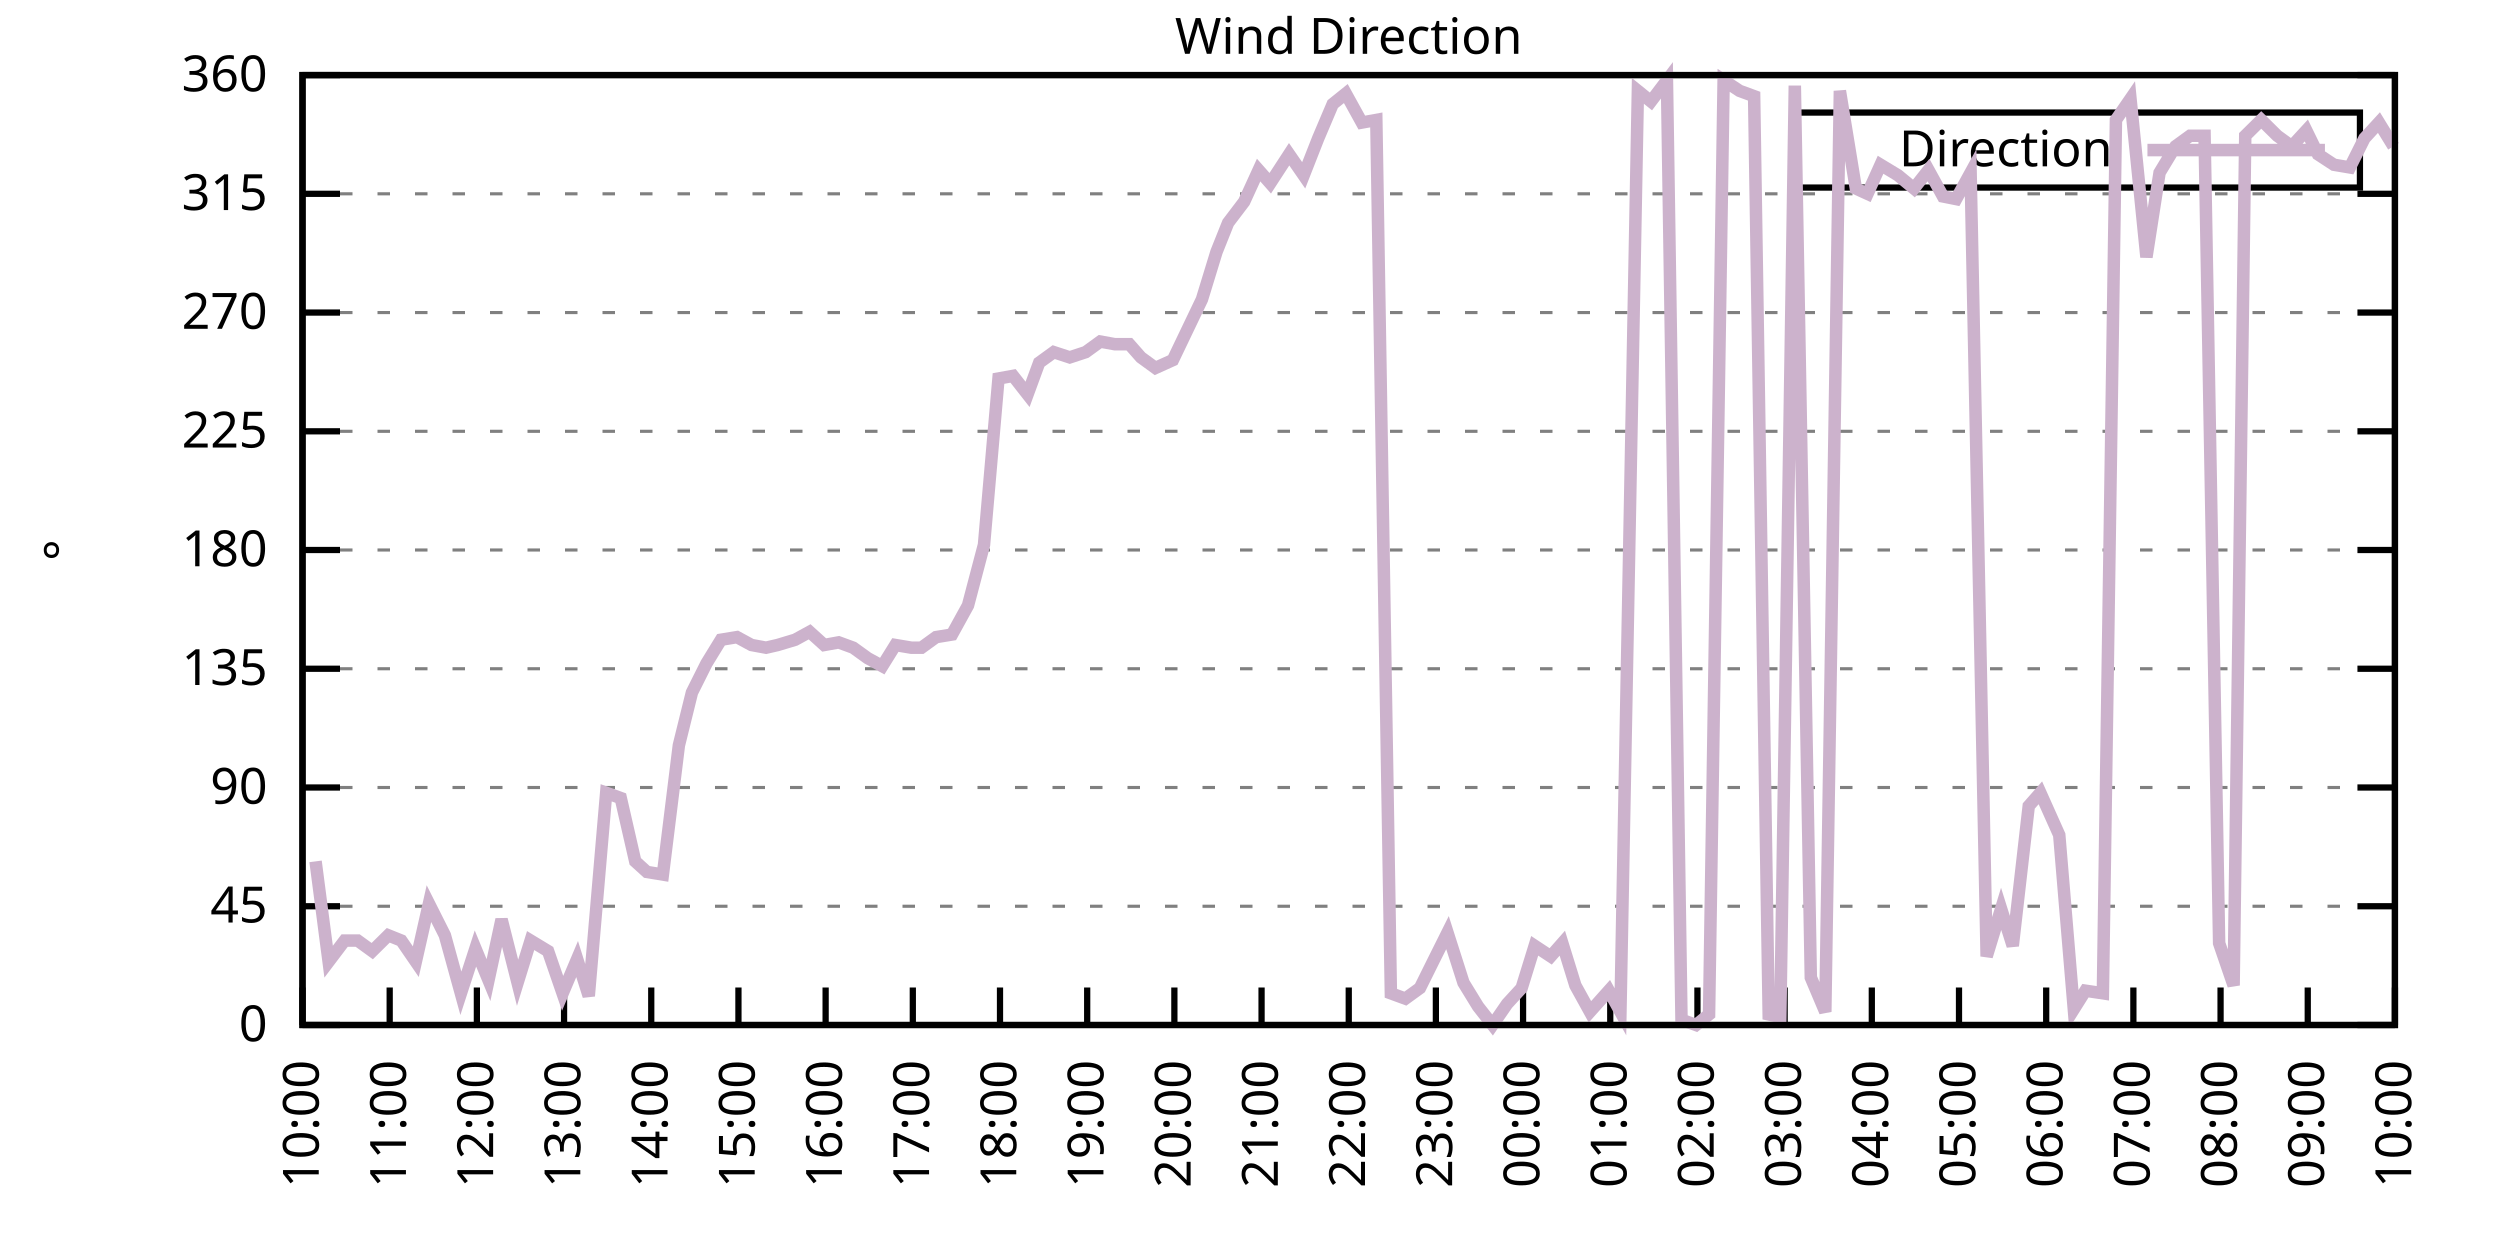
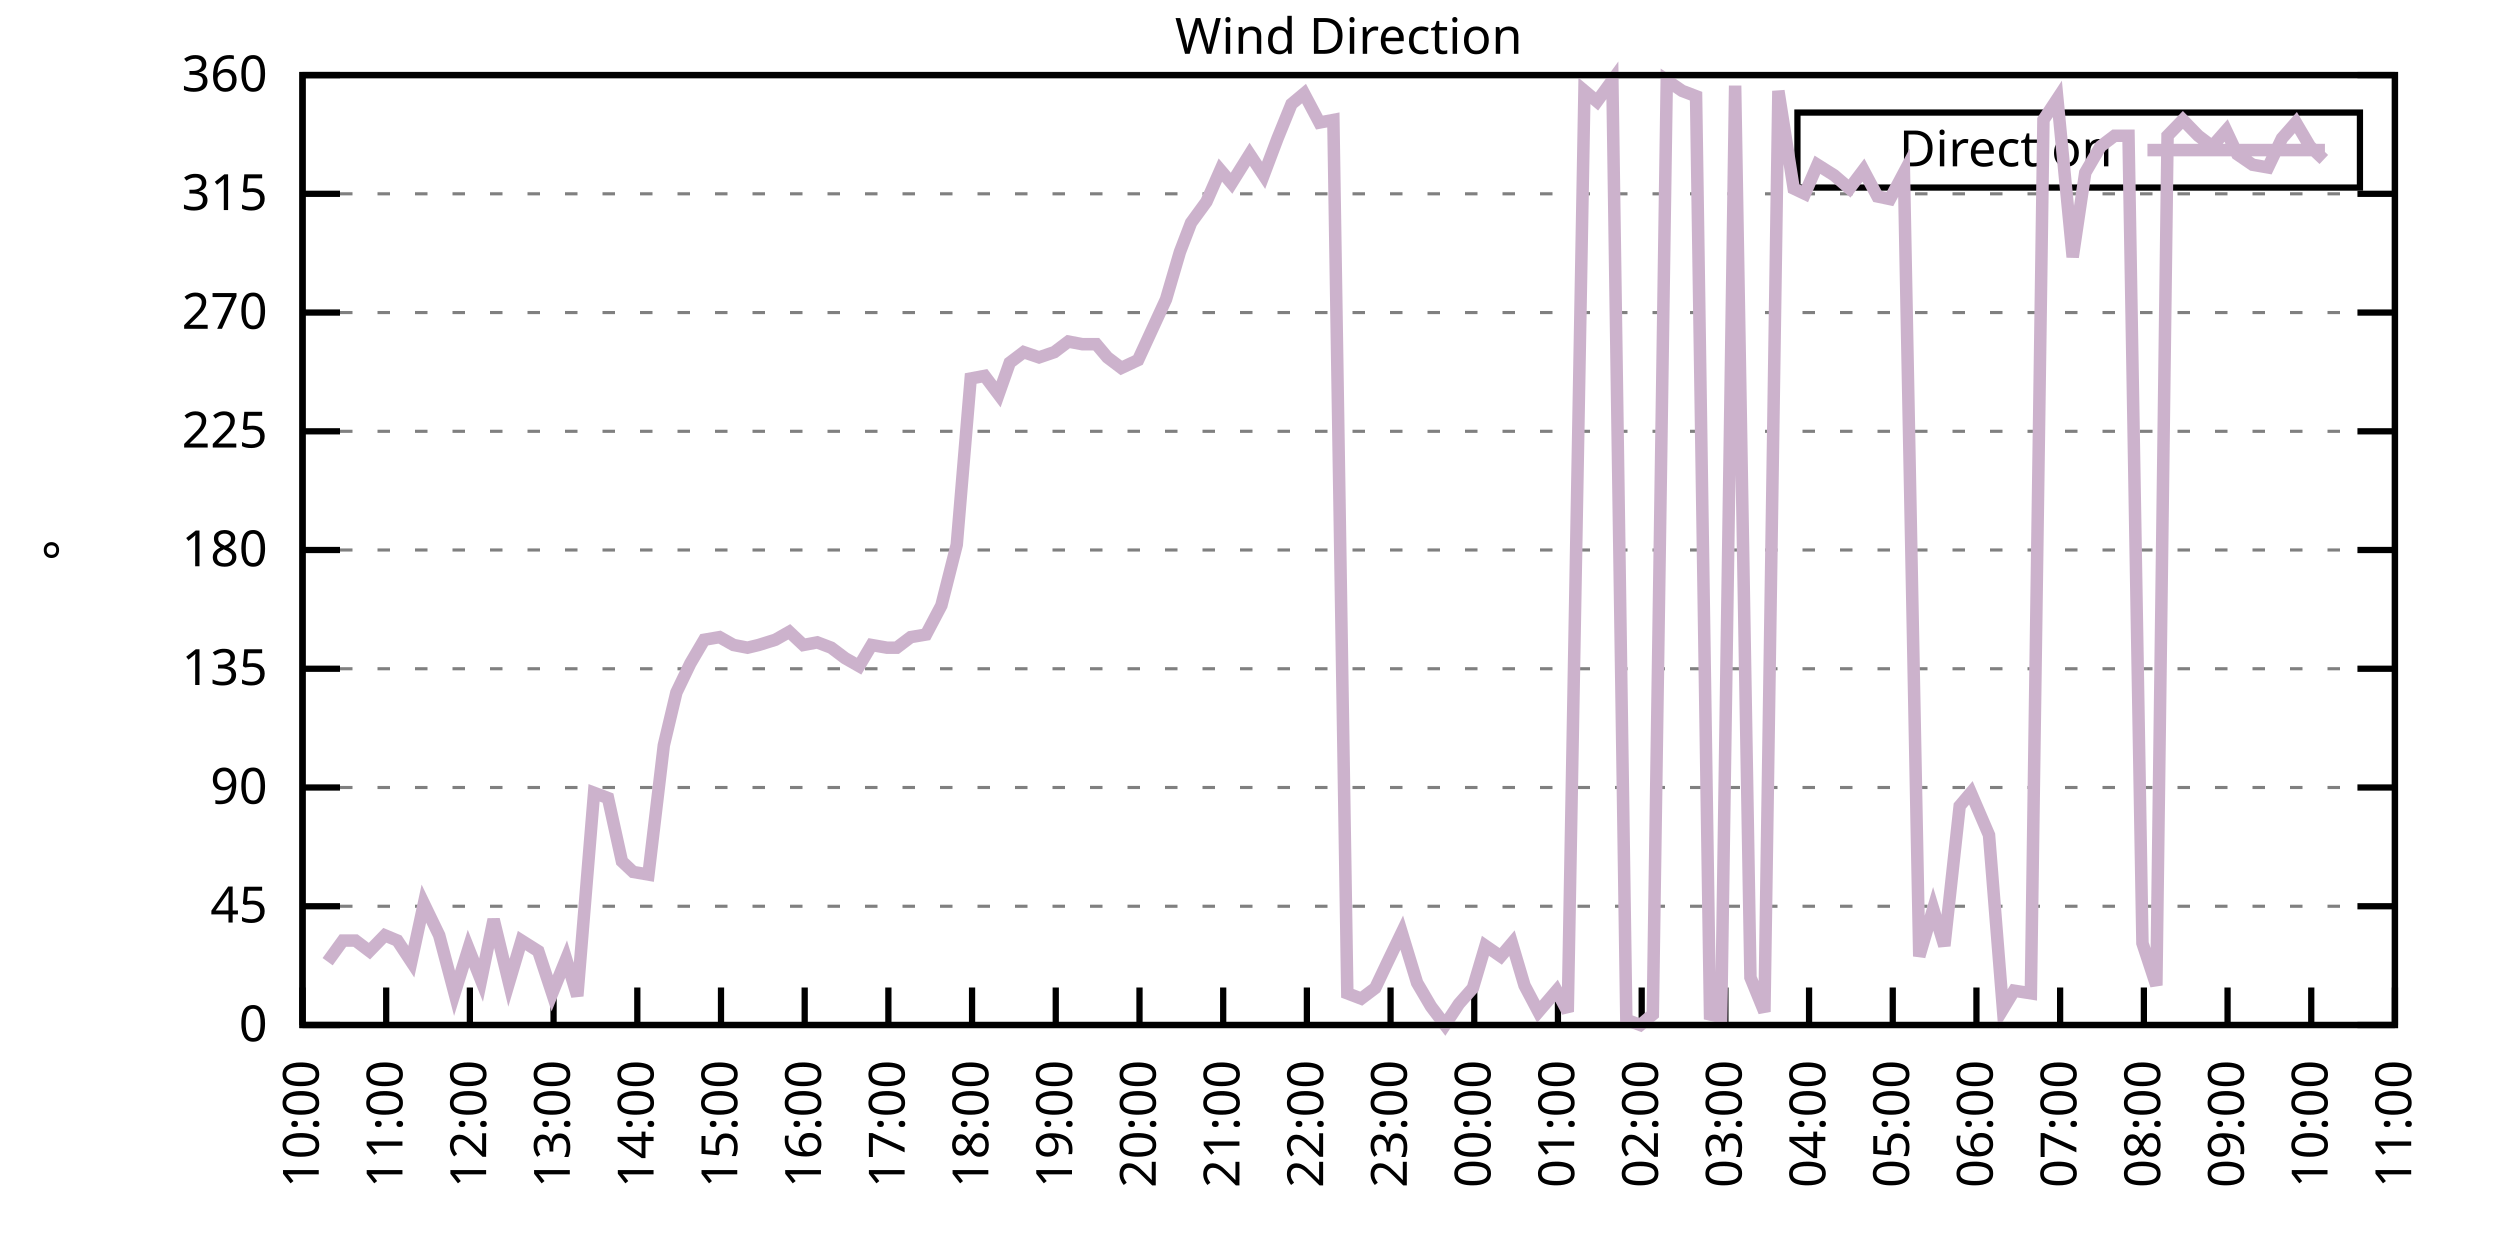
<svg xmlns="http://www.w3.org/2000/svg" xmlns:xlink="http://www.w3.org/1999/xlink" width="400" height="200" viewBox="0 0 400 200">
  <g id="gnuplot_canvas">
    <rect x="0" y="0" width="400" height="200" fill="none" />
    <defs>
      <circle id="gpDot" r="0.5" stroke-width="0.5" stroke="currentColor" />
      <path id="gpPt0" stroke-width="0.333" stroke="currentColor" d="M-1,0 h2 M0,-1 v2" />
      <path id="gpPt1" stroke-width="0.333" stroke="currentColor" d="M-1,-1 L1,1 M1,-1 L-1,1" />
      <path id="gpPt2" stroke-width="0.333" stroke="currentColor" d="M-1,0 L1,0 M0,-1 L0,1 M-1,-1 L1,1 M-1,1 L1,-1" />
      <rect id="gpPt3" stroke-width="0.333" stroke="currentColor" x="-1" y="-1" width="2" height="2" />
      <rect id="gpPt4" stroke-width="0.333" stroke="currentColor" fill="currentColor" x="-1" y="-1" width="2" height="2" />
      <circle id="gpPt5" stroke-width="0.333" stroke="currentColor" cx="0" cy="0" r="1" />
      <use xlink:href="#gpPt5" id="gpPt6" fill="currentColor" stroke="none" />
      <path id="gpPt7" stroke-width="0.333" stroke="currentColor" d="M0,-1.33 L-1.33,0.67 L1.33,0.67 z" />
      <use xlink:href="#gpPt7" id="gpPt8" fill="currentColor" stroke="none" />
      <use xlink:href="#gpPt7" id="gpPt9" stroke="currentColor" transform="rotate(180)" />
      <use xlink:href="#gpPt9" id="gpPt10" fill="currentColor" stroke="none" />
      <use xlink:href="#gpPt3" id="gpPt11" stroke="currentColor" transform="rotate(45)" />
      <use xlink:href="#gpPt11" id="gpPt12" fill="currentColor" stroke="none" />
      <path id="gpPt13" stroke-width="0.333" stroke="currentColor" d="M0,1.330 L1.265,0.411 L0.782,-1.067 L-0.782,-1.076 L-1.265,0.411 z" />
      <use xlink:href="#gpPt13" id="gpPt14" fill="currentColor" stroke="none" />
      <filter id="textbox" filterUnits="objectBoundingBox" x="0" y="0" height="1" width="1">
        <feFlood flood-color="white" flood-opacity="1" result="bgnd" />
        <feComposite in="SourceGraphic" in2="bgnd" operator="atop" />
      </filter>
      <filter id="greybox" filterUnits="objectBoundingBox" x="0" y="0" height="1" width="1">
        <feFlood flood-color="lightgrey" flood-opacity="1" result="grey" />
        <feComposite in="SourceGraphic" in2="grey" operator="atop" />
      </filter>
    </defs>
    <g fill="none" color="white" stroke="currentColor" stroke-width="1.00" stroke-linecap="butt" stroke-linejoin="miter">
</g>
    <g fill="none" color="black" stroke="currentColor" stroke-width="1.00" stroke-linecap="butt" stroke-linejoin="miter">
      <g stroke="none" shape-rendering="crispEdges">
        <polygon fill="rgb(255, 255, 255)" points="48.40,164.00 383.18,164.00 383.18,12.02 48.40,12.02 " />
      </g>
    </g>
    <g fill="none" color="black" stroke="currentColor" stroke-width="1.00" stroke-linecap="butt" stroke-linejoin="miter">
</g>
    <g fill="none" color="black" stroke="black" stroke-width="0.50" stroke-linecap="butt" stroke-linejoin="miter">
</g>
    <g fill="none" color="gray" stroke="currentColor" stroke-width="0.50" stroke-linecap="butt" stroke-linejoin="miter">
      <path stroke="gray" stroke-dasharray="2,4" class="gridline" d="M48.40,164.00 L383.19,164.00  " />
    </g>
    <g fill="none" color="gray" stroke="gray" stroke-width="1.00" stroke-linecap="butt" stroke-linejoin="miter">
</g>
    <g fill="none" color="black" stroke="currentColor" stroke-width="1.00" stroke-linecap="butt" stroke-linejoin="miter">
      <path stroke="black" d="M48.40,164.00 L54.40,164.00 M383.19,164.00 L377.19,164.00  " />
      <g transform="translate(42.80,166.60)" stroke="none" fill="black" font-family="Sans" font-size="8.00" text-anchor="end">
        <text>
          <tspan font-family="Sans"> 0</tspan>
        </text>
      </g>
    </g>
    <g fill="none" color="black" stroke="currentColor" stroke-width="1.00" stroke-linecap="butt" stroke-linejoin="miter">
</g>
    <g fill="none" color="black" stroke="black" stroke-width="0.50" stroke-linecap="butt" stroke-linejoin="miter">
</g>
    <g fill="none" color="gray" stroke="currentColor" stroke-width="0.50" stroke-linecap="butt" stroke-linejoin="miter">
      <path stroke="gray" stroke-dasharray="2,4" class="gridline" d="M48.40,145.00 L383.19,145.00  " />
    </g>
    <g fill="none" color="gray" stroke="gray" stroke-width="1.00" stroke-linecap="butt" stroke-linejoin="miter">
</g>
    <g fill="none" color="black" stroke="currentColor" stroke-width="1.00" stroke-linecap="butt" stroke-linejoin="miter">
      <path stroke="black" d="M48.40,145.00 L54.40,145.00 M383.19,145.00 L377.19,145.00  " />
      <g transform="translate(42.80,147.60)" stroke="none" fill="black" font-family="Sans" font-size="8.00" text-anchor="end">
        <text>
          <tspan font-family="Sans"> 45</tspan>
        </text>
      </g>
    </g>
    <g fill="none" color="black" stroke="currentColor" stroke-width="1.00" stroke-linecap="butt" stroke-linejoin="miter">
</g>
    <g fill="none" color="black" stroke="black" stroke-width="0.50" stroke-linecap="butt" stroke-linejoin="miter">
</g>
    <g fill="none" color="gray" stroke="currentColor" stroke-width="0.50" stroke-linecap="butt" stroke-linejoin="miter">
      <path stroke="gray" stroke-dasharray="2,4" class="gridline" d="M48.40,126.00 L383.19,126.00  " />
    </g>
    <g fill="none" color="gray" stroke="gray" stroke-width="1.00" stroke-linecap="butt" stroke-linejoin="miter">
</g>
    <g fill="none" color="black" stroke="currentColor" stroke-width="1.00" stroke-linecap="butt" stroke-linejoin="miter">
      <path stroke="black" d="M48.40,126.00 L54.40,126.00 M383.19,126.00 L377.19,126.00  " />
      <g transform="translate(42.80,128.60)" stroke="none" fill="black" font-family="Sans" font-size="8.00" text-anchor="end">
        <text>
          <tspan font-family="Sans"> 90</tspan>
        </text>
      </g>
    </g>
    <g fill="none" color="black" stroke="currentColor" stroke-width="1.00" stroke-linecap="butt" stroke-linejoin="miter">
</g>
    <g fill="none" color="black" stroke="black" stroke-width="0.50" stroke-linecap="butt" stroke-linejoin="miter">
</g>
    <g fill="none" color="gray" stroke="currentColor" stroke-width="0.50" stroke-linecap="butt" stroke-linejoin="miter">
      <path stroke="gray" stroke-dasharray="2,4" class="gridline" d="M48.40,107.00 L383.19,107.00  " />
    </g>
    <g fill="none" color="gray" stroke="gray" stroke-width="1.00" stroke-linecap="butt" stroke-linejoin="miter">
</g>
    <g fill="none" color="black" stroke="currentColor" stroke-width="1.00" stroke-linecap="butt" stroke-linejoin="miter">
      <path stroke="black" d="M48.40,107.00 L54.40,107.00 M383.19,107.00 L377.19,107.00  " />
      <g transform="translate(42.80,109.60)" stroke="none" fill="black" font-family="Sans" font-size="8.00" text-anchor="end">
        <text>
          <tspan font-family="Sans"> 135</tspan>
        </text>
      </g>
    </g>
    <g fill="none" color="black" stroke="currentColor" stroke-width="1.00" stroke-linecap="butt" stroke-linejoin="miter">
</g>
    <g fill="none" color="black" stroke="black" stroke-width="0.50" stroke-linecap="butt" stroke-linejoin="miter">
</g>
    <g fill="none" color="gray" stroke="currentColor" stroke-width="0.50" stroke-linecap="butt" stroke-linejoin="miter">
      <path stroke="gray" stroke-dasharray="2,4" class="gridline" d="M48.40,88.00 L383.19,88.00  " />
    </g>
    <g fill="none" color="gray" stroke="gray" stroke-width="1.00" stroke-linecap="butt" stroke-linejoin="miter">
</g>
    <g fill="none" color="black" stroke="currentColor" stroke-width="1.00" stroke-linecap="butt" stroke-linejoin="miter">
      <path stroke="black" d="M48.40,88.00 L54.40,88.00 M383.19,88.00 L377.19,88.00  " />
      <g transform="translate(42.80,90.60)" stroke="none" fill="black" font-family="Sans" font-size="8.00" text-anchor="end">
        <text>
          <tspan font-family="Sans"> 180</tspan>
        </text>
      </g>
    </g>
    <g fill="none" color="black" stroke="currentColor" stroke-width="1.00" stroke-linecap="butt" stroke-linejoin="miter">
</g>
    <g fill="none" color="black" stroke="black" stroke-width="0.50" stroke-linecap="butt" stroke-linejoin="miter">
</g>
    <g fill="none" color="gray" stroke="currentColor" stroke-width="0.50" stroke-linecap="butt" stroke-linejoin="miter">
      <path stroke="gray" stroke-dasharray="2,4" class="gridline" d="M48.40,69.01 L383.19,69.01  " />
    </g>
    <g fill="none" color="gray" stroke="gray" stroke-width="1.00" stroke-linecap="butt" stroke-linejoin="miter">
</g>
    <g fill="none" color="black" stroke="currentColor" stroke-width="1.00" stroke-linecap="butt" stroke-linejoin="miter">
      <path stroke="black" d="M48.40,69.01 L54.40,69.01 M383.19,69.01 L377.19,69.01  " />
      <g transform="translate(42.80,71.61)" stroke="none" fill="black" font-family="Sans" font-size="8.00" text-anchor="end">
        <text>
          <tspan font-family="Sans"> 225</tspan>
        </text>
      </g>
    </g>
    <g fill="none" color="black" stroke="currentColor" stroke-width="1.00" stroke-linecap="butt" stroke-linejoin="miter">
</g>
    <g fill="none" color="black" stroke="black" stroke-width="0.50" stroke-linecap="butt" stroke-linejoin="miter">
</g>
    <g fill="none" color="gray" stroke="currentColor" stroke-width="0.50" stroke-linecap="butt" stroke-linejoin="miter">
      <path stroke="gray" stroke-dasharray="2,4" class="gridline" d="M48.40,50.01 L383.19,50.01  " />
    </g>
    <g fill="none" color="gray" stroke="gray" stroke-width="1.00" stroke-linecap="butt" stroke-linejoin="miter">
</g>
    <g fill="none" color="black" stroke="currentColor" stroke-width="1.00" stroke-linecap="butt" stroke-linejoin="miter">
      <path stroke="black" d="M48.40,50.01 L54.40,50.01 M383.19,50.01 L377.19,50.01  " />
      <g transform="translate(42.80,52.61)" stroke="none" fill="black" font-family="Sans" font-size="8.00" text-anchor="end">
        <text>
          <tspan font-family="Sans"> 270</tspan>
        </text>
      </g>
    </g>
    <g fill="none" color="black" stroke="currentColor" stroke-width="1.00" stroke-linecap="butt" stroke-linejoin="miter">
</g>
    <g fill="none" color="black" stroke="black" stroke-width="0.50" stroke-linecap="butt" stroke-linejoin="miter">
</g>
    <g fill="none" color="gray" stroke="currentColor" stroke-width="0.50" stroke-linecap="butt" stroke-linejoin="miter">
      <path stroke="gray" stroke-dasharray="2,4" class="gridline" d="M48.40,31.01 L383.19,31.01  " />
    </g>
    <g fill="none" color="gray" stroke="gray" stroke-width="1.00" stroke-linecap="butt" stroke-linejoin="miter">
</g>
    <g fill="none" color="black" stroke="currentColor" stroke-width="1.00" stroke-linecap="butt" stroke-linejoin="miter">
      <path stroke="black" d="M48.40,31.01 L54.40,31.01 M383.19,31.01 L377.19,31.01  " />
      <g transform="translate(42.80,33.61)" stroke="none" fill="black" font-family="Sans" font-size="8.00" text-anchor="end">
        <text>
          <tspan font-family="Sans"> 315</tspan>
        </text>
      </g>
    </g>
    <g fill="none" color="black" stroke="currentColor" stroke-width="1.00" stroke-linecap="butt" stroke-linejoin="miter">
</g>
    <g fill="none" color="black" stroke="black" stroke-width="0.50" stroke-linecap="butt" stroke-linejoin="miter">
</g>
    <g fill="none" color="gray" stroke="currentColor" stroke-width="0.50" stroke-linecap="butt" stroke-linejoin="miter">
      <path stroke="gray" stroke-dasharray="2,4" class="gridline" d="M48.40,12.01 L383.19,12.01  " />
    </g>
    <g fill="none" color="gray" stroke="gray" stroke-width="1.00" stroke-linecap="butt" stroke-linejoin="miter">
</g>
    <g fill="none" color="black" stroke="currentColor" stroke-width="1.00" stroke-linecap="butt" stroke-linejoin="miter">
      <path stroke="black" d="M48.40,12.01 L54.40,12.01 M383.19,12.01 L377.19,12.01  " />
      <g transform="translate(42.80,14.61)" stroke="none" fill="black" font-family="Sans" font-size="8.00" text-anchor="end">
        <text>
          <tspan font-family="Sans"> 360</tspan>
        </text>
      </g>
    </g>
    <g fill="none" color="black" stroke="currentColor" stroke-width="1.00" stroke-linecap="butt" stroke-linejoin="miter">
      <path stroke="black" d="M48.40,164.00 L48.40,158.00  " />
      <g transform="translate(51.00,169.60) rotate(270.00)" stroke="none" fill="black" font-family="Sans" font-size="8.00" text-anchor="end">
        <text>
          <tspan font-family="Sans">10:00</tspan>
        </text>
      </g>
    </g>
    <g fill="none" color="black" stroke="currentColor" stroke-width="1.00" stroke-linecap="butt" stroke-linejoin="miter">
-       <path stroke="black" d="M62.35,164.00 L62.35,158.00  " />
-       <g transform="translate(64.95,169.60) rotate(270.00)" stroke="none" fill="black" font-family="Sans" font-size="8.00" text-anchor="end">
+       <path stroke="black" d="M61.79,164.00 L61.79,158.00  " />
+       <g transform="translate(64.39,169.60) rotate(270.00)" stroke="none" fill="black" font-family="Sans" font-size="8.00" text-anchor="end">
        <text>
          <tspan font-family="Sans">11:00</tspan>
        </text>
      </g>
    </g>
    <g fill="none" color="black" stroke="currentColor" stroke-width="1.00" stroke-linecap="butt" stroke-linejoin="miter">
-       <path stroke="black" d="M76.30,164.00 L76.30,158.00  " />
-       <g transform="translate(78.90,169.60) rotate(270.00)" stroke="none" fill="black" font-family="Sans" font-size="8.00" text-anchor="end">
+       <path stroke="black" d="M75.18,164.00 L75.18,158.00  " />
+       <g transform="translate(77.78,169.60) rotate(270.00)" stroke="none" fill="black" font-family="Sans" font-size="8.00" text-anchor="end">
        <text>
          <tspan font-family="Sans">12:00</tspan>
        </text>
      </g>
    </g>
    <g fill="none" color="black" stroke="currentColor" stroke-width="1.00" stroke-linecap="butt" stroke-linejoin="miter">
-       <path stroke="black" d="M90.25,164.00 L90.25,158.00  " />
-       <g transform="translate(92.85,169.60) rotate(270.00)" stroke="none" fill="black" font-family="Sans" font-size="8.00" text-anchor="end">
+       <path stroke="black" d="M88.57,164.00 L88.57,158.00  " />
+       <g transform="translate(91.17,169.60) rotate(270.00)" stroke="none" fill="black" font-family="Sans" font-size="8.00" text-anchor="end">
        <text>
          <tspan font-family="Sans">13:00</tspan>
        </text>
      </g>
    </g>
    <g fill="none" color="black" stroke="currentColor" stroke-width="1.00" stroke-linecap="butt" stroke-linejoin="miter">
-       <path stroke="black" d="M104.20,164.00 L104.20,158.00  " />
-       <g transform="translate(106.80,169.60) rotate(270.00)" stroke="none" fill="black" font-family="Sans" font-size="8.00" text-anchor="end">
+       <path stroke="black" d="M101.97,164.00 L101.97,158.00  " />
+       <g transform="translate(104.57,169.60) rotate(270.00)" stroke="none" fill="black" font-family="Sans" font-size="8.00" text-anchor="end">
        <text>
          <tspan font-family="Sans">14:00</tspan>
        </text>
      </g>
    </g>
    <g fill="none" color="black" stroke="currentColor" stroke-width="1.00" stroke-linecap="butt" stroke-linejoin="miter">
-       <path stroke="black" d="M118.15,164.00 L118.15,158.00  " />
-       <g transform="translate(120.75,169.60) rotate(270.00)" stroke="none" fill="black" font-family="Sans" font-size="8.00" text-anchor="end">
+       <path stroke="black" d="M115.36,164.00 L115.36,158.00  " />
+       <g transform="translate(117.96,169.60) rotate(270.00)" stroke="none" fill="black" font-family="Sans" font-size="8.00" text-anchor="end">
        <text>
          <tspan font-family="Sans">15:00</tspan>
        </text>
      </g>
    </g>
    <g fill="none" color="black" stroke="currentColor" stroke-width="1.00" stroke-linecap="butt" stroke-linejoin="miter">
-       <path stroke="black" d="M132.10,164.00 L132.10,158.00  " />
-       <g transform="translate(134.70,169.60) rotate(270.00)" stroke="none" fill="black" font-family="Sans" font-size="8.00" text-anchor="end">
+       <path stroke="black" d="M128.75,164.00 L128.75,158.00  " />
+       <g transform="translate(131.35,169.60) rotate(270.00)" stroke="none" fill="black" font-family="Sans" font-size="8.00" text-anchor="end">
        <text>
          <tspan font-family="Sans">16:00</tspan>
        </text>
      </g>
    </g>
    <g fill="none" color="black" stroke="currentColor" stroke-width="1.00" stroke-linecap="butt" stroke-linejoin="miter">
-       <path stroke="black" d="M146.05,164.00 L146.05,158.00  " />
-       <g transform="translate(148.65,169.60) rotate(270.00)" stroke="none" fill="black" font-family="Sans" font-size="8.00" text-anchor="end">
+       <path stroke="black" d="M142.14,164.00 L142.14,158.00  " />
+       <g transform="translate(144.74,169.60) rotate(270.00)" stroke="none" fill="black" font-family="Sans" font-size="8.00" text-anchor="end">
        <text>
          <tspan font-family="Sans">17:00</tspan>
        </text>
      </g>
    </g>
    <g fill="none" color="black" stroke="currentColor" stroke-width="1.00" stroke-linecap="butt" stroke-linejoin="miter">
-       <path stroke="black" d="M160.00,164.00 L160.00,158.00  " />
-       <g transform="translate(162.60,169.60) rotate(270.00)" stroke="none" fill="black" font-family="Sans" font-size="8.00" text-anchor="end">
+       <path stroke="black" d="M155.53,164.00 L155.53,158.00  " />
+       <g transform="translate(158.13,169.60) rotate(270.00)" stroke="none" fill="black" font-family="Sans" font-size="8.00" text-anchor="end">
        <text>
          <tspan font-family="Sans">18:00</tspan>
        </text>
      </g>
    </g>
    <g fill="none" color="black" stroke="currentColor" stroke-width="1.00" stroke-linecap="butt" stroke-linejoin="miter">
-       <path stroke="black" d="M173.95,164.00 L173.95,158.00  " />
-       <g transform="translate(176.55,169.60) rotate(270.00)" stroke="none" fill="black" font-family="Sans" font-size="8.00" text-anchor="end">
+       <path stroke="black" d="M168.92,164.00 L168.92,158.00  " />
+       <g transform="translate(171.52,169.60) rotate(270.00)" stroke="none" fill="black" font-family="Sans" font-size="8.00" text-anchor="end">
        <text>
          <tspan font-family="Sans">19:00</tspan>
        </text>
      </g>
    </g>
    <g fill="none" color="black" stroke="currentColor" stroke-width="1.00" stroke-linecap="butt" stroke-linejoin="miter">
-       <path stroke="black" d="M187.90,164.00 L187.90,158.00  " />
-       <g transform="translate(190.50,169.60) rotate(270.00)" stroke="none" fill="black" font-family="Sans" font-size="8.00" text-anchor="end">
+       <path stroke="black" d="M182.32,164.00 L182.32,158.00  " />
+       <g transform="translate(184.92,169.60) rotate(270.00)" stroke="none" fill="black" font-family="Sans" font-size="8.00" text-anchor="end">
        <text>
          <tspan font-family="Sans">20:00</tspan>
        </text>
      </g>
    </g>
    <g fill="none" color="black" stroke="currentColor" stroke-width="1.00" stroke-linecap="butt" stroke-linejoin="miter">
-       <path stroke="black" d="M201.85,164.00 L201.85,158.00  " />
-       <g transform="translate(204.45,169.60) rotate(270.00)" stroke="none" fill="black" font-family="Sans" font-size="8.00" text-anchor="end">
+       <path stroke="black" d="M195.71,164.00 L195.71,158.00  " />
+       <g transform="translate(198.31,169.60) rotate(270.00)" stroke="none" fill="black" font-family="Sans" font-size="8.00" text-anchor="end">
        <text>
          <tspan font-family="Sans">21:00</tspan>
        </text>
      </g>
    </g>
    <g fill="none" color="black" stroke="currentColor" stroke-width="1.00" stroke-linecap="butt" stroke-linejoin="miter">
-       <path stroke="black" d="M215.80,164.00 L215.80,158.00  " />
-       <g transform="translate(218.40,169.60) rotate(270.00)" stroke="none" fill="black" font-family="Sans" font-size="8.00" text-anchor="end">
+       <path stroke="black" d="M209.10,164.00 L209.10,158.00  " />
+       <g transform="translate(211.70,169.60) rotate(270.00)" stroke="none" fill="black" font-family="Sans" font-size="8.00" text-anchor="end">
        <text>
          <tspan font-family="Sans">22:00</tspan>
        </text>
      </g>
    </g>
    <g fill="none" color="black" stroke="currentColor" stroke-width="1.00" stroke-linecap="butt" stroke-linejoin="miter">
-       <path stroke="black" d="M229.74,164.00 L229.74,158.00  " />
-       <g transform="translate(232.34,169.60) rotate(270.00)" stroke="none" fill="black" font-family="Sans" font-size="8.00" text-anchor="end">
+       <path stroke="black" d="M222.49,164.00 L222.49,158.00  " />
+       <g transform="translate(225.09,169.60) rotate(270.00)" stroke="none" fill="black" font-family="Sans" font-size="8.00" text-anchor="end">
        <text>
          <tspan font-family="Sans">23:00</tspan>
        </text>
      </g>
    </g>
    <g fill="none" color="black" stroke="currentColor" stroke-width="1.00" stroke-linecap="butt" stroke-linejoin="miter">
-       <path stroke="black" d="M243.69,164.00 L243.69,158.00  " />
-       <g transform="translate(246.29,169.60) rotate(270.00)" stroke="none" fill="black" font-family="Sans" font-size="8.00" text-anchor="end">
+       <path stroke="black" d="M235.88,164.00 L235.88,158.00  " />
+       <g transform="translate(238.48,169.60) rotate(270.00)" stroke="none" fill="black" font-family="Sans" font-size="8.00" text-anchor="end">
        <text>
          <tspan font-family="Sans">00:00</tspan>
        </text>
      </g>
    </g>
    <g fill="none" color="black" stroke="currentColor" stroke-width="1.00" stroke-linecap="butt" stroke-linejoin="miter">
-       <path stroke="black" d="M257.64,164.00 L257.64,158.00  " />
-       <g transform="translate(260.24,169.60) rotate(270.00)" stroke="none" fill="black" font-family="Sans" font-size="8.00" text-anchor="end">
+       <path stroke="black" d="M249.27,164.00 L249.27,158.00  " />
+       <g transform="translate(251.87,169.60) rotate(270.00)" stroke="none" fill="black" font-family="Sans" font-size="8.00" text-anchor="end">
        <text>
          <tspan font-family="Sans">01:00</tspan>
        </text>
      </g>
    </g>
    <g fill="none" color="black" stroke="currentColor" stroke-width="1.00" stroke-linecap="butt" stroke-linejoin="miter">
-       <path stroke="black" d="M271.59,164.00 L271.59,158.00  " />
-       <g transform="translate(274.19,169.60) rotate(270.00)" stroke="none" fill="black" font-family="Sans" font-size="8.00" text-anchor="end">
+       <path stroke="black" d="M262.67,164.00 L262.67,158.00  " />
+       <g transform="translate(265.27,169.60) rotate(270.00)" stroke="none" fill="black" font-family="Sans" font-size="8.00" text-anchor="end">
        <text>
          <tspan font-family="Sans">02:00</tspan>
        </text>
      </g>
    </g>
    <g fill="none" color="black" stroke="currentColor" stroke-width="1.00" stroke-linecap="butt" stroke-linejoin="miter">
-       <path stroke="black" d="M285.54,164.00 L285.54,158.00  " />
-       <g transform="translate(288.14,169.60) rotate(270.00)" stroke="none" fill="black" font-family="Sans" font-size="8.00" text-anchor="end">
+       <path stroke="black" d="M276.06,164.00 L276.06,158.00  " />
+       <g transform="translate(278.66,169.60) rotate(270.00)" stroke="none" fill="black" font-family="Sans" font-size="8.00" text-anchor="end">
        <text>
          <tspan font-family="Sans">03:00</tspan>
        </text>
      </g>
    </g>
    <g fill="none" color="black" stroke="currentColor" stroke-width="1.00" stroke-linecap="butt" stroke-linejoin="miter">
-       <path stroke="black" d="M299.49,164.00 L299.49,158.00  " />
-       <g transform="translate(302.09,169.60) rotate(270.00)" stroke="none" fill="black" font-family="Sans" font-size="8.00" text-anchor="end">
+       <path stroke="black" d="M289.45,164.00 L289.45,158.00  " />
+       <g transform="translate(292.05,169.60) rotate(270.00)" stroke="none" fill="black" font-family="Sans" font-size="8.00" text-anchor="end">
        <text>
          <tspan font-family="Sans">04:00</tspan>
        </text>
      </g>
    </g>
    <g fill="none" color="black" stroke="currentColor" stroke-width="1.00" stroke-linecap="butt" stroke-linejoin="miter">
-       <path stroke="black" d="M313.44,164.00 L313.44,158.00  " />
-       <g transform="translate(316.04,169.60) rotate(270.00)" stroke="none" fill="black" font-family="Sans" font-size="8.00" text-anchor="end">
+       <path stroke="black" d="M302.84,164.00 L302.84,158.00  " />
+       <g transform="translate(305.44,169.60) rotate(270.00)" stroke="none" fill="black" font-family="Sans" font-size="8.00" text-anchor="end">
        <text>
          <tspan font-family="Sans">05:00</tspan>
        </text>
      </g>
    </g>
    <g fill="none" color="black" stroke="currentColor" stroke-width="1.00" stroke-linecap="butt" stroke-linejoin="miter">
-       <path stroke="black" d="M327.39,164.00 L327.39,158.00  " />
-       <g transform="translate(329.99,169.60) rotate(270.00)" stroke="none" fill="black" font-family="Sans" font-size="8.00" text-anchor="end">
+       <path stroke="black" d="M316.23,164.00 L316.23,158.00  " />
+       <g transform="translate(318.83,169.60) rotate(270.00)" stroke="none" fill="black" font-family="Sans" font-size="8.00" text-anchor="end">
        <text>
          <tspan font-family="Sans">06:00</tspan>
        </text>
      </g>
    </g>
    <g fill="none" color="black" stroke="currentColor" stroke-width="1.00" stroke-linecap="butt" stroke-linejoin="miter">
-       <path stroke="black" d="M341.34,164.00 L341.34,158.00  " />
-       <g transform="translate(343.94,169.60) rotate(270.00)" stroke="none" fill="black" font-family="Sans" font-size="8.00" text-anchor="end">
+       <path stroke="black" d="M329.62,164.00 L329.62,158.00  " />
+       <g transform="translate(332.22,169.60) rotate(270.00)" stroke="none" fill="black" font-family="Sans" font-size="8.00" text-anchor="end">
        <text>
          <tspan font-family="Sans">07:00</tspan>
        </text>
      </g>
    </g>
    <g fill="none" color="black" stroke="currentColor" stroke-width="1.00" stroke-linecap="butt" stroke-linejoin="miter">
-       <path stroke="black" d="M355.29,164.00 L355.29,158.00  " />
-       <g transform="translate(357.89,169.60) rotate(270.00)" stroke="none" fill="black" font-family="Sans" font-size="8.00" text-anchor="end">
+       <path stroke="black" d="M343.02,164.00 L343.02,158.00  " />
+       <g transform="translate(345.62,169.60) rotate(270.00)" stroke="none" fill="black" font-family="Sans" font-size="8.00" text-anchor="end">
        <text>
          <tspan font-family="Sans">08:00</tspan>
        </text>
      </g>
    </g>
    <g fill="none" color="black" stroke="currentColor" stroke-width="1.00" stroke-linecap="butt" stroke-linejoin="miter">
-       <path stroke="black" d="M369.24,164.00 L369.24,158.00  " />
-       <g transform="translate(371.84,169.60) rotate(270.00)" stroke="none" fill="black" font-family="Sans" font-size="8.00" text-anchor="end">
+       <path stroke="black" d="M356.41,164.00 L356.41,158.00  " />
+       <g transform="translate(359.01,169.60) rotate(270.00)" stroke="none" fill="black" font-family="Sans" font-size="8.00" text-anchor="end">
        <text>
          <tspan font-family="Sans">09:00</tspan>
+         </text>
+       </g>
+     </g>
+     <g fill="none" color="black" stroke="currentColor" stroke-width="1.00" stroke-linecap="butt" stroke-linejoin="miter">
+       <path stroke="black" d="M369.80,164.00 L369.80,158.00  " />
+       <g transform="translate(372.40,169.60) rotate(270.00)" stroke="none" fill="black" font-family="Sans" font-size="8.00" text-anchor="end">
+         <text>
+           <tspan font-family="Sans">10:00</tspan>
        </text>
      </g>
    </g>
    <g fill="none" color="black" stroke="currentColor" stroke-width="1.00" stroke-linecap="butt" stroke-linejoin="miter">
      <path stroke="black" d="M383.19,164.00 L383.19,158.00  " />
      <g transform="translate(385.79,169.60) rotate(270.00)" stroke="none" fill="black" font-family="Sans" font-size="8.00" text-anchor="end">
        <text>
-           <tspan font-family="Sans">10:00</tspan>
+           <tspan font-family="Sans">11:00</tspan>
        </text>
      </g>
    </g>
    <g fill="none" color="black" stroke="currentColor" stroke-width="1.00" stroke-linecap="butt" stroke-linejoin="miter">
</g>
    <g fill="none" color="black" stroke="currentColor" stroke-width="1.00" stroke-linecap="butt" stroke-linejoin="miter">
      <path stroke="black" d="M48.40,12.01 L48.40,164.00 L383.19,164.00 L383.19,12.01 L48.40,12.01 Z  " />
    </g>
    <g fill="none" color="black" stroke="currentColor" stroke-width="1.00" stroke-linecap="butt" stroke-linejoin="miter">
</g>
    <g fill="none" color="black" stroke="currentColor" stroke-width="1.00" stroke-linecap="butt" stroke-linejoin="miter">
      <path stroke="black" d="M287.59,30.01 L287.59,18.01 L377.59,18.01 L377.59,30.01 L287.59,30.01 Z  " />
    </g>
    <g id="Wind_direction_plot_1">
      <g fill="none" color="white" stroke="black" stroke-width="2.00" stroke-linecap="butt" stroke-linejoin="miter">
</g>
      <g fill="none" color="black" stroke="currentColor" stroke-width="2.00" stroke-linecap="butt" stroke-linejoin="miter">
        <g transform="translate(337.99,26.61)" stroke="none" fill="black" font-family="Sans" font-size="8.00" text-anchor="end">
          <text>
            <tspan font-family="Sans">Direction</tspan>
          </text>
        </g>
      </g>
      <g fill="none" color="black" stroke="currentColor" stroke-width="2.00" stroke-linecap="butt" stroke-linejoin="miter">
-         <path stroke="rgb(204, 178, 204)" d="M343.59,24.01 L371.99,24.01 M50.49,137.82 L52.58,153.87 L55.14,150.49 L57.23,150.49 L59.56,152.18 L62.12,149.65   L64.21,150.49 L66.53,153.87 L68.63,144.58 L71.18,149.65 L73.74,158.93 L76.07,151.76 L78.16,156.82 L80.25,147.11   L82.81,157.24 L84.90,150.49 L87.69,152.18 L90.02,158.93 L92.34,153.45 L94.20,159.36 L96.99,126.85 L99.32,127.69   L101.64,137.82 L103.50,139.51 L106.06,139.93 L108.62,119.25 L110.71,110.80 L113.03,106.16 L115.36,102.36 L117.92,101.94   L120.24,103.20 L122.57,103.63 L124.43,103.20 L127.22,102.36 L129.54,101.09 L131.87,103.20 L134.19,102.78 L136.51,103.63   L138.84,105.31 L141.16,106.58 L143.26,103.20 L145.81,103.63 L147.44,103.63 L149.77,101.94 L152.32,101.52 L154.88,96.87   L157.44,87.16 L159.76,60.56 L162.09,60.14 L164.41,63.10 L166.27,58.03 L168.60,56.34 L171.16,57.18 L173.71,56.34   L176.04,54.65 L178.36,55.07 L180.69,55.07 L182.55,57.18 L184.87,58.87 L187.66,57.61 L192.31,47.90 L194.64,40.30   L196.50,35.65 L199.06,32.28 L201.38,27.21 L203.24,29.32 L206.26,24.68 L208.59,28.05 L210.91,22.14 L213.24,16.65   L215.33,14.97 L217.89,19.61 L220.21,19.19 L222.54,158.93 L224.86,159.78 L227.19,158.09 L229.28,153.87 L231.60,149.22   L234.16,157.24 L236.49,161.04 L238.81,164.00 L241.14,160.62 L243.46,158.09 L245.55,151.33 L248.11,153.02 L249.97,150.91   L252.06,157.67 L254.39,161.89 L257.41,158.51 L259.27,161.89 L262.06,14.54 L264.15,16.23 L266.71,12.85 L269.04,163.16   L271.36,164.00 L273.45,162.31 L275.78,12.85 L278.34,14.54 L280.66,15.39 L282.99,162.31 L284.85,162.73 L287.17,13.70   L289.73,156.40 L292.05,161.89 L294.38,14.54 L296.94,30.16 L298.80,31.01 L300.89,26.36 L303.68,28.05 L306.23,30.16   L308.56,27.21 L310.88,31.43 L312.98,31.85 L315.30,27.63 L317.86,153.02 L320.18,145.42 L322.04,151.33 L324.60,128.96   L326.46,126.85 L329.48,133.60 L331.81,161.47 L333.67,158.51 L336.46,158.93 L338.55,19.19 L340.88,15.81 L343.43,41.14   L345.53,27.63 L348.08,23.41 L350.41,21.72 L352.73,21.72 L355.06,150.91 L357.38,157.67 L359.24,21.72 L361.80,19.19   L364.36,21.72 L366.68,23.41 L369.01,20.88 L370.87,24.68 L373.43,26.36 L375.98,26.79 L378.31,22.14 L380.63,19.61   L382.96,23.41  " />
+         <path stroke="rgb(204, 178, 204)" d="M343.59,24.01 L371.99,24.01 M52.42,153.87 L54.87,150.49 L56.88,150.49 L59.11,152.18 L61.57,149.65 L63.58,150.49   L65.81,153.87 L67.82,144.58 L70.27,149.65 L72.73,158.93 L74.96,151.76 L76.97,156.82 L78.98,147.11 L81.43,157.24   L83.44,150.49 L86.12,152.18 L88.35,158.93 L90.58,153.45 L92.37,159.36 L95.05,126.85 L97.28,127.69 L99.51,137.82   L101.30,139.51 L103.75,139.93 L106.21,119.25 L108.22,110.80 L110.45,106.16 L112.68,102.36 L115.13,101.94 L117.37,103.20   L119.60,103.63 L121.38,103.20 L124.06,102.36 L126.29,101.09 L128.53,103.20 L130.76,102.78 L132.99,103.63 L135.22,105.31   L137.45,106.58 L139.46,103.20 L141.92,103.63 L143.48,103.63 L145.71,101.94 L148.17,101.52 L150.62,96.87 L153.08,87.16   L155.31,60.56 L157.54,60.14 L159.77,63.10 L161.56,58.03 L163.79,56.34 L166.25,57.18 L168.70,56.34 L170.93,54.65   L173.17,55.07 L175.40,55.07 L177.18,57.18 L179.41,58.87 L182.09,57.61 L186.56,47.90 L188.79,40.30 L190.57,35.65   L193.03,32.28 L195.26,27.21 L197.05,29.32 L199.95,24.68 L202.18,28.05 L204.41,22.14 L206.64,16.65 L208.65,14.97   L211.11,19.61 L213.34,19.19 L215.57,158.93 L217.80,159.78 L220.04,158.09 L222.04,153.87 L224.28,149.22 L226.73,157.24   L228.96,161.04 L231.20,164.00 L233.43,160.62 L235.66,158.09 L237.67,151.33 L240.12,153.02 L241.91,150.91 L243.92,157.67   L246.15,161.89 L249.05,158.51 L250.84,161.89 L253.51,14.54 L255.52,16.23 L257.98,12.85 L260.21,163.16 L262.44,164.00   L264.45,162.31 L266.68,12.85 L269.14,14.54 L271.37,15.39 L273.60,162.31 L275.39,162.73 L277.62,13.70 L280.07,156.40   L282.31,161.89 L284.54,14.54 L286.99,30.16 L288.78,31.01 L290.79,26.36 L293.47,28.05 L295.92,30.16 L298.15,27.21   L300.39,31.43 L302.39,31.85 L304.63,27.63 L307.08,153.02 L309.31,145.42 L311.10,151.33 L313.55,128.96 L315.34,126.85   L318.24,133.60 L320.47,161.47 L322.26,158.51 L324.94,158.93 L326.95,19.19 L329.18,15.81 L331.63,41.14 L333.64,27.63   L336.10,23.41 L338.33,21.72 L340.56,21.72 L342.79,150.91 L345.02,157.67 L346.81,21.72 L349.26,19.19 L351.72,21.72   L353.95,23.41 L356.18,20.88 L357.97,24.68 L360.42,26.36 L362.88,26.79 L365.11,22.14 L367.34,19.61 L369.58,23.41   L371.81,25.52  " />
      </g>
    </g>
    <g fill="none" color="black" stroke="currentColor" stroke-width="2.00" stroke-linecap="butt" stroke-linejoin="miter">
</g>
    <g fill="none" color="black" stroke="black" stroke-width="1.00" stroke-linecap="butt" stroke-linejoin="miter">
</g>
    <g fill="none" color="black" stroke="currentColor" stroke-width="1.00" stroke-linecap="butt" stroke-linejoin="miter">
      <path stroke="black" d="M48.40,12.01 L48.40,164.00 L383.19,164.00 L383.19,12.01 L48.40,12.01 Z  " />
      <g transform="translate(12.80,88.01) rotate(270.00)" stroke="none" fill="black" font-family="Sans" font-size="8.00" text-anchor="middle">
        <text>
          <tspan font-family="Sans">°</tspan>
        </text>
      </g>
    </g>
    <g fill="none" color="black" stroke="currentColor" stroke-width="1.00" stroke-linecap="butt" stroke-linejoin="miter">
</g>
    <g fill="none" color="black" stroke="currentColor" stroke-width="1.00" stroke-linecap="butt" stroke-linejoin="miter">
      <g transform="translate(215.79,8.61)" stroke="none" fill="black" font-family="Sans" font-size="8.00" text-anchor="middle">
        <text>
          <tspan font-family="Sans">Wind Direction</tspan>
        </text>
      </g>
    </g>
    <g fill="none" color="black" stroke="currentColor" stroke-width="1.00" stroke-linecap="butt" stroke-linejoin="miter">
</g>
  </g>
</svg>
